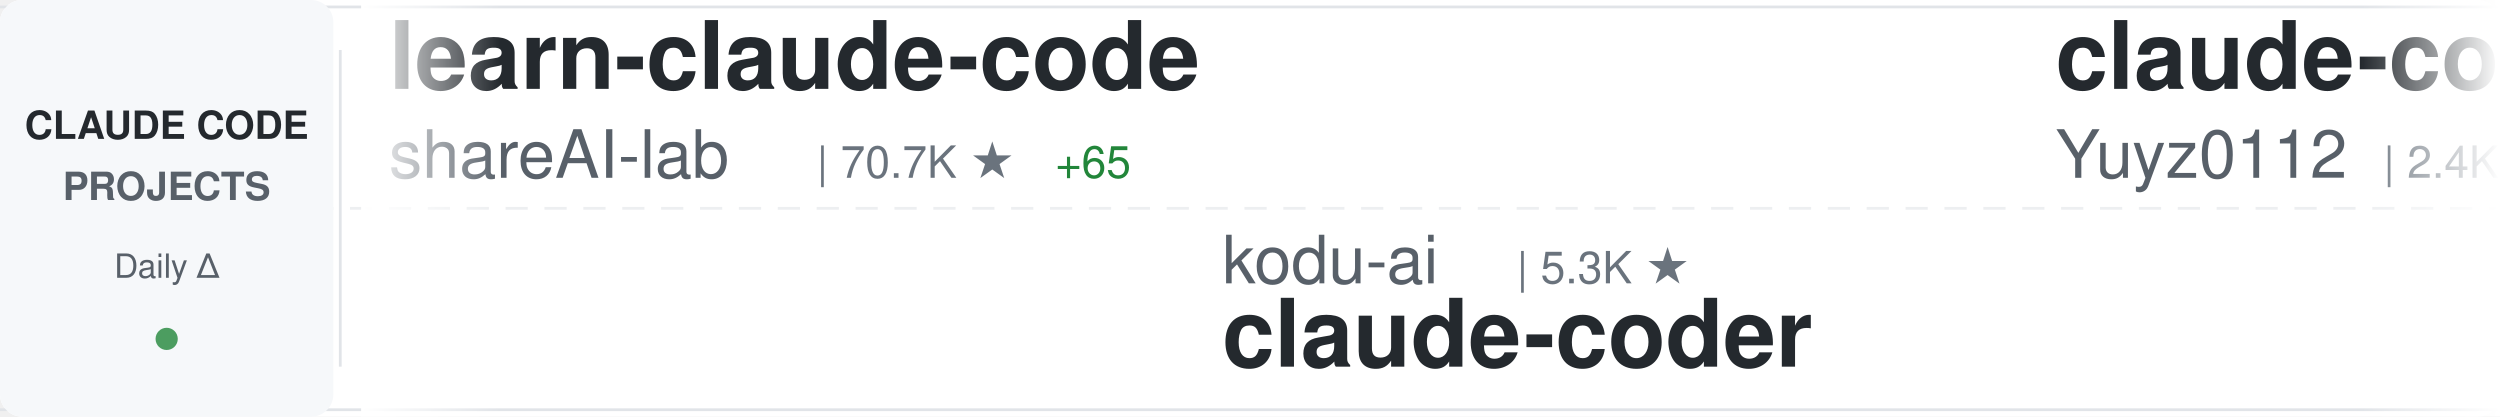
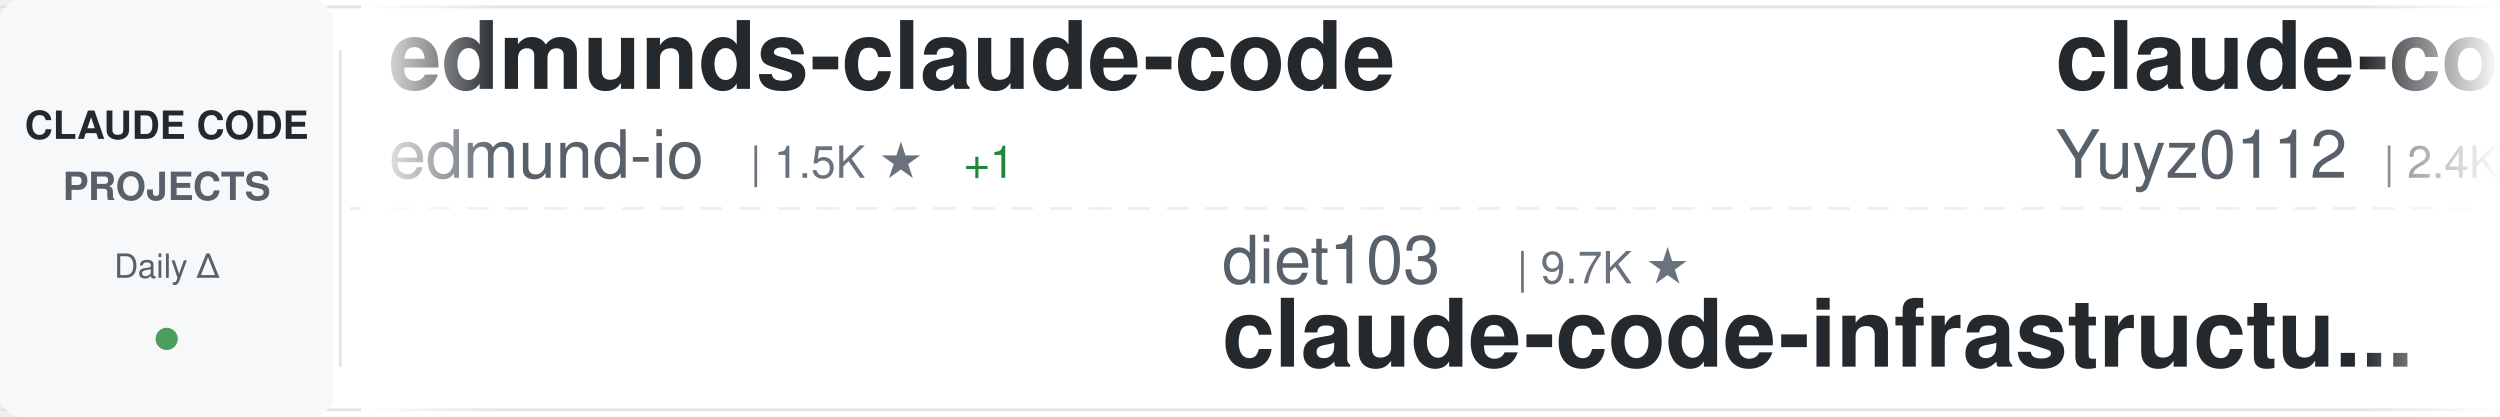
<svg xmlns="http://www.w3.org/2000/svg" width="900" height="150">
  <defs>
    <linearGradient id="awesomeLeftFade" x1="0%" y1="0%" x2="100%" y2="0%">
      <stop offset="0%" style="stop-color:#ffffff;stop-opacity:1" />
      <stop offset="100%" style="stop-color:#ffffff;stop-opacity:0" />
    </linearGradient>
    <linearGradient id="awesomeRightFade" x1="0%" y1="0%" x2="100%" y2="0%">
      <stop offset="0%" style="stop-color:#ffffff;stop-opacity:0" />
      <stop offset="100%" style="stop-color:#ffffff;stop-opacity:1" />
    </linearGradient>
  </defs>
  <rect width="900" height="150" fill="#ffffff" rx="8" />
  <rect x="0" y="2" width="900" height="1" fill="#e1e4e8" />
  <rect x="0" y="147" width="900" height="1" fill="#e1e4e8" />
  <line x1="0" y1="75" x2="900" y2="75" stroke="#e1e4e8" stroke-width="1" stroke-dasharray="8 6" opacity="0.6" />
  <rect x="0" y="0" width="120" height="150" fill="#f6f8fa" rx="8" />
  <text x="60" y="50" font-family="-apple-system, BlinkMacSystemFont, 'Segoe UI', Helvetica, Arial, sans-serif" font-size="14" font-weight="600" fill="#24292e" text-anchor="middle">CLAUDE CODE</text>
  <text x="60" y="72" font-family="-apple-system, BlinkMacSystemFont, 'Segoe UI', Helvetica, Arial, sans-serif" font-size="14" font-weight="600" fill="#586069" text-anchor="middle">PROJECTS</text>
  <text x="60" y="100" font-family="-apple-system, BlinkMacSystemFont, 'Segoe UI', Helvetica, Arial, sans-serif" font-size="12" font-weight="500" fill="#586069" text-anchor="middle">Daily Δ</text>
  <circle cx="60" cy="122" r="4" fill="#22863a" opacity="0.8" />
  <rect x="122" y="18" width="1" height="114" fill="#e1e4e8" />
  <clipPath id="awesomeTickerClip">
    <rect x="130" y="0" width="770" height="150" />
  </clipPath>
  <g clip-path="url(#awesomeTickerClip)">
    <g id="awesomeTickerItems">
      <animateTransform attributeName="transform" attributeType="XML" type="translate" from="0 0" to="-3000 0" dur="54s" repeatCount="indefinite" />
      <g transform="translate(0, 0)">
-         <text x="140" y="32" font-family="-apple-system, BlinkMacSystemFont, 'Segoe UI', Helvetica, Arial, sans-serif" font-size="34" font-weight="600" fill="#24292e">learn-claude-code</text>
-         <text x="140" y="64" font-family="-apple-system, BlinkMacSystemFont, 'Segoe UI', Helvetica, Arial, sans-serif" font-size="24" font-weight="400" fill="#586069">shareAI-lab</text>
-         <text x="294" y="64" font-family="-apple-system, BlinkMacSystemFont, 'Segoe UI', Helvetica, Arial, sans-serif" font-size="16" font-weight="500" fill="#6a737d">| 70.7K ★</text>
-         <text x="380" y="64" font-family="-apple-system, BlinkMacSystemFont, 'Segoe UI', Helvetica, Arial, sans-serif" font-size="16" font-weight="500" fill="#22863a"> +65</text>
+         <text x="140" y="32" font-family="-apple-system, BlinkMacSystemFont, 'Segoe UI', Helvetica, Arial, sans-serif" font-size="34" font-weight="600" fill="#24292e">edmunds-claude-code</text>
+         <text x="140" y="64" font-family="-apple-system, BlinkMacSystemFont, 'Segoe UI', Helvetica, Arial, sans-serif" font-size="24" font-weight="400" fill="#586069">edmund-io</text>
+         <text x="270" y="64" font-family="-apple-system, BlinkMacSystemFont, 'Segoe UI', Helvetica, Arial, sans-serif" font-size="16" font-weight="500" fill="#6a737d">| 1.5K ★</text>
+         <text x="347" y="64" font-family="-apple-system, BlinkMacSystemFont, 'Segoe UI', Helvetica, Arial, sans-serif" font-size="16" font-weight="500" fill="#22863a"> +1</text>
      </g>
      <g transform="translate(300, 0)">
-         <text x="140" y="102" font-family="-apple-system, BlinkMacSystemFont, 'Segoe UI', Helvetica, Arial, sans-serif" font-size="24" font-weight="400" fill="#586069">kodu-ai</text>
-         <text x="246" y="102" font-family="-apple-system, BlinkMacSystemFont, 'Segoe UI', Helvetica, Arial, sans-serif" font-size="16" font-weight="500" fill="#6a737d">| 5.3K ★</text>
-         <text x="140" y="132" font-family="-apple-system, BlinkMacSystemFont, 'Segoe UI', Helvetica, Arial, sans-serif" font-size="34" font-weight="600" fill="#24292e">claude-coder</text>
+         <text x="140" y="102" font-family="-apple-system, BlinkMacSystemFont, 'Segoe UI', Helvetica, Arial, sans-serif" font-size="24" font-weight="400" fill="#586069">diet103</text>
+         <text x="246" y="102" font-family="-apple-system, BlinkMacSystemFont, 'Segoe UI', Helvetica, Arial, sans-serif" font-size="16" font-weight="500" fill="#6a737d">| 9.7K ★</text>
+         <text x="140" y="132" font-family="-apple-system, BlinkMacSystemFont, 'Segoe UI', Helvetica, Arial, sans-serif" font-size="34" font-weight="600" fill="#24292e">claude-code-infrastructu...</text>
      </g>
      <g transform="translate(600, 0)">
        <text x="140" y="32" font-family="-apple-system, BlinkMacSystemFont, 'Segoe UI', Helvetica, Arial, sans-serif" font-size="34" font-weight="600" fill="#24292e">claude-code-reverse</text>
        <text x="140" y="64" font-family="-apple-system, BlinkMacSystemFont, 'Segoe UI', Helvetica, Arial, sans-serif" font-size="24" font-weight="400" fill="#586069">Yuyz0112</text>
        <text x="258" y="64" font-family="-apple-system, BlinkMacSystemFont, 'Segoe UI', Helvetica, Arial, sans-serif" font-size="16" font-weight="500" fill="#6a737d">| 2.4K ★</text>
+         <text x="335" y="64" font-family="-apple-system, BlinkMacSystemFont, 'Segoe UI', Helvetica, Arial, sans-serif" font-size="16" font-weight="500" fill="#22863a"> +1</text>
      </g>
      <g transform="translate(900, 0)">
-         <text x="140" y="102" font-family="-apple-system, BlinkMacSystemFont, 'Segoe UI', Helvetica, Arial, sans-serif" font-size="24" font-weight="400" fill="#586069">centminmod</text>
-         <text x="282" y="102" font-family="-apple-system, BlinkMacSystemFont, 'Segoe UI', Helvetica, Arial, sans-serif" font-size="16" font-weight="500" fill="#6a737d">| 2.5K ★</text>
-         <text x="359" y="102" font-family="-apple-system, BlinkMacSystemFont, 'Segoe UI', Helvetica, Arial, sans-serif" font-size="16" font-weight="500" fill="#22863a"> +4</text>
-         <text x="140" y="132" font-family="-apple-system, BlinkMacSystemFont, 'Segoe UI', Helvetica, Arial, sans-serif" font-size="34" font-weight="600" fill="#24292e">my-claude-code-setup</text>
+         <text x="140" y="102" font-family="-apple-system, BlinkMacSystemFont, 'Segoe UI', Helvetica, Arial, sans-serif" font-size="24" font-weight="400" fill="#586069">nicedreamzapp</text>
+         <text x="318" y="102" font-family="-apple-system, BlinkMacSystemFont, 'Segoe UI', Helvetica, Arial, sans-serif" font-size="16" font-weight="500" fill="#6a737d">| 2.9K ★</text>
+         <text x="395" y="102" font-family="-apple-system, BlinkMacSystemFont, 'Segoe UI', Helvetica, Arial, sans-serif" font-size="16" font-weight="500" fill="#22863a"> +2</text>
+         <text x="140" y="132" font-family="-apple-system, BlinkMacSystemFont, 'Segoe UI', Helvetica, Arial, sans-serif" font-size="34" font-weight="600" fill="#24292e">claude-code-local</text>
      </g>
      <g transform="translate(1200, 0)">
-         <text x="140" y="32" font-family="-apple-system, BlinkMacSystemFont, 'Segoe UI', Helvetica, Arial, sans-serif" font-size="34" font-weight="600" fill="#24292e">claude-code-webui</text>
-         <text x="140" y="64" font-family="-apple-system, BlinkMacSystemFont, 'Segoe UI', Helvetica, Arial, sans-serif" font-size="24" font-weight="400" fill="#586069">sugyan</text>
-         <text x="234" y="64" font-family="-apple-system, BlinkMacSystemFont, 'Segoe UI', Helvetica, Arial, sans-serif" font-size="16" font-weight="500" fill="#6a737d">| 1.1K ★</text>
+         <text x="140" y="32" font-family="-apple-system, BlinkMacSystemFont, 'Segoe UI', Helvetica, Arial, sans-serif" font-size="34" font-weight="600" fill="#24292e">claude-code-best-practic...</text>
+         <text x="140" y="64" font-family="-apple-system, BlinkMacSystemFont, 'Segoe UI', Helvetica, Arial, sans-serif" font-size="24" font-weight="400" fill="#586069">shanraisshan</text>
+         <text x="306" y="64" font-family="-apple-system, BlinkMacSystemFont, 'Segoe UI', Helvetica, Arial, sans-serif" font-size="16" font-weight="500" fill="#6a737d">| 62.5K ★</text>
+         <text x="392" y="64" font-family="-apple-system, BlinkMacSystemFont, 'Segoe UI', Helvetica, Arial, sans-serif" font-size="16" font-weight="500" fill="#22863a"> +35</text>
      </g>
      <g transform="translate(1500, 0)">
-         <text x="140" y="102" font-family="-apple-system, BlinkMacSystemFont, 'Segoe UI', Helvetica, Arial, sans-serif" font-size="24" font-weight="400" fill="#586069">Alishahryar1</text>
-         <text x="306" y="102" font-family="-apple-system, BlinkMacSystemFont, 'Segoe UI', Helvetica, Arial, sans-serif" font-size="16" font-weight="500" fill="#6a737d">| 39.7K ★</text>
-         <text x="392" y="102" font-family="-apple-system, BlinkMacSystemFont, 'Segoe UI', Helvetica, Arial, sans-serif" font-size="16" font-weight="500" fill="#22863a"> +127</text>
-         <text x="140" y="132" font-family="-apple-system, BlinkMacSystemFont, 'Segoe UI', Helvetica, Arial, sans-serif" font-size="34" font-weight="600" fill="#24292e">free-claude-code</text>
+         <text x="140" y="102" font-family="-apple-system, BlinkMacSystemFont, 'Segoe UI', Helvetica, Arial, sans-serif" font-size="24" font-weight="400" fill="#586069">pengchengneo</text>
+         <text x="306" y="102" font-family="-apple-system, BlinkMacSystemFont, 'Segoe UI', Helvetica, Arial, sans-serif" font-size="16" font-weight="500" fill="#6a737d">| 1.6K ★</text>
+         <text x="383" y="102" font-family="-apple-system, BlinkMacSystemFont, 'Segoe UI', Helvetica, Arial, sans-serif" font-size="16" font-weight="500" fill="#22863a"> +4</text>
+         <text x="140" y="132" font-family="-apple-system, BlinkMacSystemFont, 'Segoe UI', Helvetica, Arial, sans-serif" font-size="34" font-weight="600" fill="#24292e">Claude-Code</text>
      </g>
      <g transform="translate(1800, 0)">
-         <text x="140" y="32" font-family="-apple-system, BlinkMacSystemFont, 'Segoe UI', Helvetica, Arial, sans-serif" font-size="34" font-weight="600" fill="#24292e">claude-code-spec-workflo...</text>
-         <text x="140" y="64" font-family="-apple-system, BlinkMacSystemFont, 'Segoe UI', Helvetica, Arial, sans-serif" font-size="24" font-weight="400" fill="#586069">Pimzino</text>
-         <text x="246" y="64" font-family="-apple-system, BlinkMacSystemFont, 'Segoe UI', Helvetica, Arial, sans-serif" font-size="16" font-weight="500" fill="#6a737d">| 3.8K ★</text>
-         <text x="323" y="64" font-family="-apple-system, BlinkMacSystemFont, 'Segoe UI', Helvetica, Arial, sans-serif" font-size="16" font-weight="500" fill="#22863a"> +1</text>
+         <text x="140" y="32" font-family="-apple-system, BlinkMacSystemFont, 'Segoe UI', Helvetica, Arial, sans-serif" font-size="34" font-weight="600" fill="#24292e">claude-code-workflows</text>
+         <text x="140" y="64" font-family="-apple-system, BlinkMacSystemFont, 'Segoe UI', Helvetica, Arial, sans-serif" font-size="24" font-weight="400" fill="#586069">OneRedOak</text>
+         <text x="270" y="64" font-family="-apple-system, BlinkMacSystemFont, 'Segoe UI', Helvetica, Arial, sans-serif" font-size="16" font-weight="500" fill="#6a737d">| 3.9K ★</text>
+         <text x="347" y="64" font-family="-apple-system, BlinkMacSystemFont, 'Segoe UI', Helvetica, Arial, sans-serif" font-size="16" font-weight="500" fill="#22863a"> +1</text>
      </g>
      <g transform="translate(2100, 0)">
-         <text x="140" y="102" font-family="-apple-system, BlinkMacSystemFont, 'Segoe UI', Helvetica, Arial, sans-serif" font-size="24" font-weight="400" fill="#586069">andrew-kramer-inno</text>
-         <text x="378" y="102" font-family="-apple-system, BlinkMacSystemFont, 'Segoe UI', Helvetica, Arial, sans-serif" font-size="16" font-weight="500" fill="#6a737d">| 594 ★</text>
-         <text x="140" y="132" font-family="-apple-system, BlinkMacSystemFont, 'Segoe UI', Helvetica, Arial, sans-serif" font-size="34" font-weight="600" fill="#24292e">claude-code-source-build</text>
+         <text x="140" y="102" font-family="-apple-system, BlinkMacSystemFont, 'Segoe UI', Helvetica, Arial, sans-serif" font-size="24" font-weight="400" fill="#586069">freestylefly</text>
+         <text x="306" y="102" font-family="-apple-system, BlinkMacSystemFont, 'Segoe UI', Helvetica, Arial, sans-serif" font-size="16" font-weight="500" fill="#6a737d">| 128 ★</text>
+         <text x="140" y="132" font-family="-apple-system, BlinkMacSystemFont, 'Segoe UI', Helvetica, Arial, sans-serif" font-size="34" font-weight="600" fill="#24292e">claude-code</text>
      </g>
      <g transform="translate(2400, 0)">
-         <text x="140" y="32" font-family="-apple-system, BlinkMacSystemFont, 'Segoe UI', Helvetica, Arial, sans-serif" font-size="34" font-weight="600" fill="#24292e">Claude-code</text>
-         <text x="140" y="64" font-family="-apple-system, BlinkMacSystemFont, 'Segoe UI', Helvetica, Arial, sans-serif" font-size="24" font-weight="400" fill="#586069">zstmfhy</text>
-         <text x="246" y="64" font-family="-apple-system, BlinkMacSystemFont, 'Segoe UI', Helvetica, Arial, sans-serif" font-size="16" font-weight="500" fill="#6a737d">| 190 ★</text>
+         <text x="140" y="32" font-family="-apple-system, BlinkMacSystemFont, 'Segoe UI', Helvetica, Arial, sans-serif" font-size="34" font-weight="600" fill="#24292e">my-claude-code-setup</text>
+         <text x="140" y="64" font-family="-apple-system, BlinkMacSystemFont, 'Segoe UI', Helvetica, Arial, sans-serif" font-size="24" font-weight="400" fill="#586069">centminmod</text>
+         <text x="282" y="64" font-family="-apple-system, BlinkMacSystemFont, 'Segoe UI', Helvetica, Arial, sans-serif" font-size="16" font-weight="500" fill="#6a737d">| 2.5K ★</text>
+         <text x="359" y="64" font-family="-apple-system, BlinkMacSystemFont, 'Segoe UI', Helvetica, Arial, sans-serif" font-size="16" font-weight="500" fill="#22863a"> +4</text>
      </g>
      <g transform="translate(2700, 0)">
-         <text x="140" y="102" font-family="-apple-system, BlinkMacSystemFont, 'Segoe UI', Helvetica, Arial, sans-serif" font-size="24" font-weight="400" fill="#586069">OrcaWhisper</text>
-         <text x="294" y="102" font-family="-apple-system, BlinkMacSystemFont, 'Segoe UI', Helvetica, Arial, sans-serif" font-size="16" font-weight="500" fill="#6a737d">| 83 ★</text>
-         <text x="140" y="132" font-family="-apple-system, BlinkMacSystemFont, 'Segoe UI', Helvetica, Arial, sans-serif" font-size="34" font-weight="600" fill="#24292e">Claude-Code</text>
+         <text x="140" y="102" font-family="-apple-system, BlinkMacSystemFont, 'Segoe UI', Helvetica, Arial, sans-serif" font-size="24" font-weight="400" fill="#586069">jeremylongshore</text>
+         <text x="342" y="102" font-family="-apple-system, BlinkMacSystemFont, 'Segoe UI', Helvetica, Arial, sans-serif" font-size="16" font-weight="500" fill="#6a737d">| 2.5K ★</text>
+         <text x="419" y="102" font-family="-apple-system, BlinkMacSystemFont, 'Segoe UI', Helvetica, Arial, sans-serif" font-size="16" font-weight="500" fill="#22863a"> +7</text>
+         <text x="140" y="132" font-family="-apple-system, BlinkMacSystemFont, 'Segoe UI', Helvetica, Arial, sans-serif" font-size="34" font-weight="600" fill="#24292e">claude-code-plugins-plus...</text>
      </g>
      <g transform="translate(3000, 0)">
-         <text x="140" y="32" font-family="-apple-system, BlinkMacSystemFont, 'Segoe UI', Helvetica, Arial, sans-serif" font-size="34" font-weight="600" fill="#24292e">learn-claude-code</text>
-         <text x="140" y="64" font-family="-apple-system, BlinkMacSystemFont, 'Segoe UI', Helvetica, Arial, sans-serif" font-size="24" font-weight="400" fill="#586069">shareAI-lab</text>
-         <text x="294" y="64" font-family="-apple-system, BlinkMacSystemFont, 'Segoe UI', Helvetica, Arial, sans-serif" font-size="16" font-weight="500" fill="#6a737d">| 70.7K ★</text>
-         <text x="380" y="64" font-family="-apple-system, BlinkMacSystemFont, 'Segoe UI', Helvetica, Arial, sans-serif" font-size="16" font-weight="500" fill="#22863a"> +65</text>
+         <text x="140" y="32" font-family="-apple-system, BlinkMacSystemFont, 'Segoe UI', Helvetica, Arial, sans-serif" font-size="34" font-weight="600" fill="#24292e">edmunds-claude-code</text>
+         <text x="140" y="64" font-family="-apple-system, BlinkMacSystemFont, 'Segoe UI', Helvetica, Arial, sans-serif" font-size="24" font-weight="400" fill="#586069">edmund-io</text>
+         <text x="270" y="64" font-family="-apple-system, BlinkMacSystemFont, 'Segoe UI', Helvetica, Arial, sans-serif" font-size="16" font-weight="500" fill="#6a737d">| 1.5K ★</text>
+         <text x="347" y="64" font-family="-apple-system, BlinkMacSystemFont, 'Segoe UI', Helvetica, Arial, sans-serif" font-size="16" font-weight="500" fill="#22863a"> +1</text>
      </g>
      <g transform="translate(3300, 0)">
-         <text x="140" y="102" font-family="-apple-system, BlinkMacSystemFont, 'Segoe UI', Helvetica, Arial, sans-serif" font-size="24" font-weight="400" fill="#586069">kodu-ai</text>
-         <text x="246" y="102" font-family="-apple-system, BlinkMacSystemFont, 'Segoe UI', Helvetica, Arial, sans-serif" font-size="16" font-weight="500" fill="#6a737d">| 5.3K ★</text>
-         <text x="140" y="132" font-family="-apple-system, BlinkMacSystemFont, 'Segoe UI', Helvetica, Arial, sans-serif" font-size="34" font-weight="600" fill="#24292e">claude-coder</text>
+         <text x="140" y="102" font-family="-apple-system, BlinkMacSystemFont, 'Segoe UI', Helvetica, Arial, sans-serif" font-size="24" font-weight="400" fill="#586069">diet103</text>
+         <text x="246" y="102" font-family="-apple-system, BlinkMacSystemFont, 'Segoe UI', Helvetica, Arial, sans-serif" font-size="16" font-weight="500" fill="#6a737d">| 9.7K ★</text>
+         <text x="140" y="132" font-family="-apple-system, BlinkMacSystemFont, 'Segoe UI', Helvetica, Arial, sans-serif" font-size="34" font-weight="600" fill="#24292e">claude-code-infrastructu...</text>
      </g>
      <g transform="translate(3600, 0)">
        <text x="140" y="32" font-family="-apple-system, BlinkMacSystemFont, 'Segoe UI', Helvetica, Arial, sans-serif" font-size="34" font-weight="600" fill="#24292e">claude-code-reverse</text>
        <text x="140" y="64" font-family="-apple-system, BlinkMacSystemFont, 'Segoe UI', Helvetica, Arial, sans-serif" font-size="24" font-weight="400" fill="#586069">Yuyz0112</text>
        <text x="258" y="64" font-family="-apple-system, BlinkMacSystemFont, 'Segoe UI', Helvetica, Arial, sans-serif" font-size="16" font-weight="500" fill="#6a737d">| 2.4K ★</text>
+         <text x="335" y="64" font-family="-apple-system, BlinkMacSystemFont, 'Segoe UI', Helvetica, Arial, sans-serif" font-size="16" font-weight="500" fill="#22863a"> +1</text>
      </g>
      <g transform="translate(3900, 0)">
-         <text x="140" y="102" font-family="-apple-system, BlinkMacSystemFont, 'Segoe UI', Helvetica, Arial, sans-serif" font-size="24" font-weight="400" fill="#586069">centminmod</text>
-         <text x="282" y="102" font-family="-apple-system, BlinkMacSystemFont, 'Segoe UI', Helvetica, Arial, sans-serif" font-size="16" font-weight="500" fill="#6a737d">| 2.5K ★</text>
-         <text x="359" y="102" font-family="-apple-system, BlinkMacSystemFont, 'Segoe UI', Helvetica, Arial, sans-serif" font-size="16" font-weight="500" fill="#22863a"> +4</text>
-         <text x="140" y="132" font-family="-apple-system, BlinkMacSystemFont, 'Segoe UI', Helvetica, Arial, sans-serif" font-size="34" font-weight="600" fill="#24292e">my-claude-code-setup</text>
+         <text x="140" y="102" font-family="-apple-system, BlinkMacSystemFont, 'Segoe UI', Helvetica, Arial, sans-serif" font-size="24" font-weight="400" fill="#586069">nicedreamzapp</text>
+         <text x="318" y="102" font-family="-apple-system, BlinkMacSystemFont, 'Segoe UI', Helvetica, Arial, sans-serif" font-size="16" font-weight="500" fill="#6a737d">| 2.9K ★</text>
+         <text x="395" y="102" font-family="-apple-system, BlinkMacSystemFont, 'Segoe UI', Helvetica, Arial, sans-serif" font-size="16" font-weight="500" fill="#22863a"> +2</text>
+         <text x="140" y="132" font-family="-apple-system, BlinkMacSystemFont, 'Segoe UI', Helvetica, Arial, sans-serif" font-size="34" font-weight="600" fill="#24292e">claude-code-local</text>
      </g>
    </g>
  </g>
  <rect x="130" y="0" width="50" height="150" fill="url(#awesomeLeftFade)" />
  <rect x="850" y="0" width="50" height="150" fill="url(#awesomeRightFade)" />
</svg>
